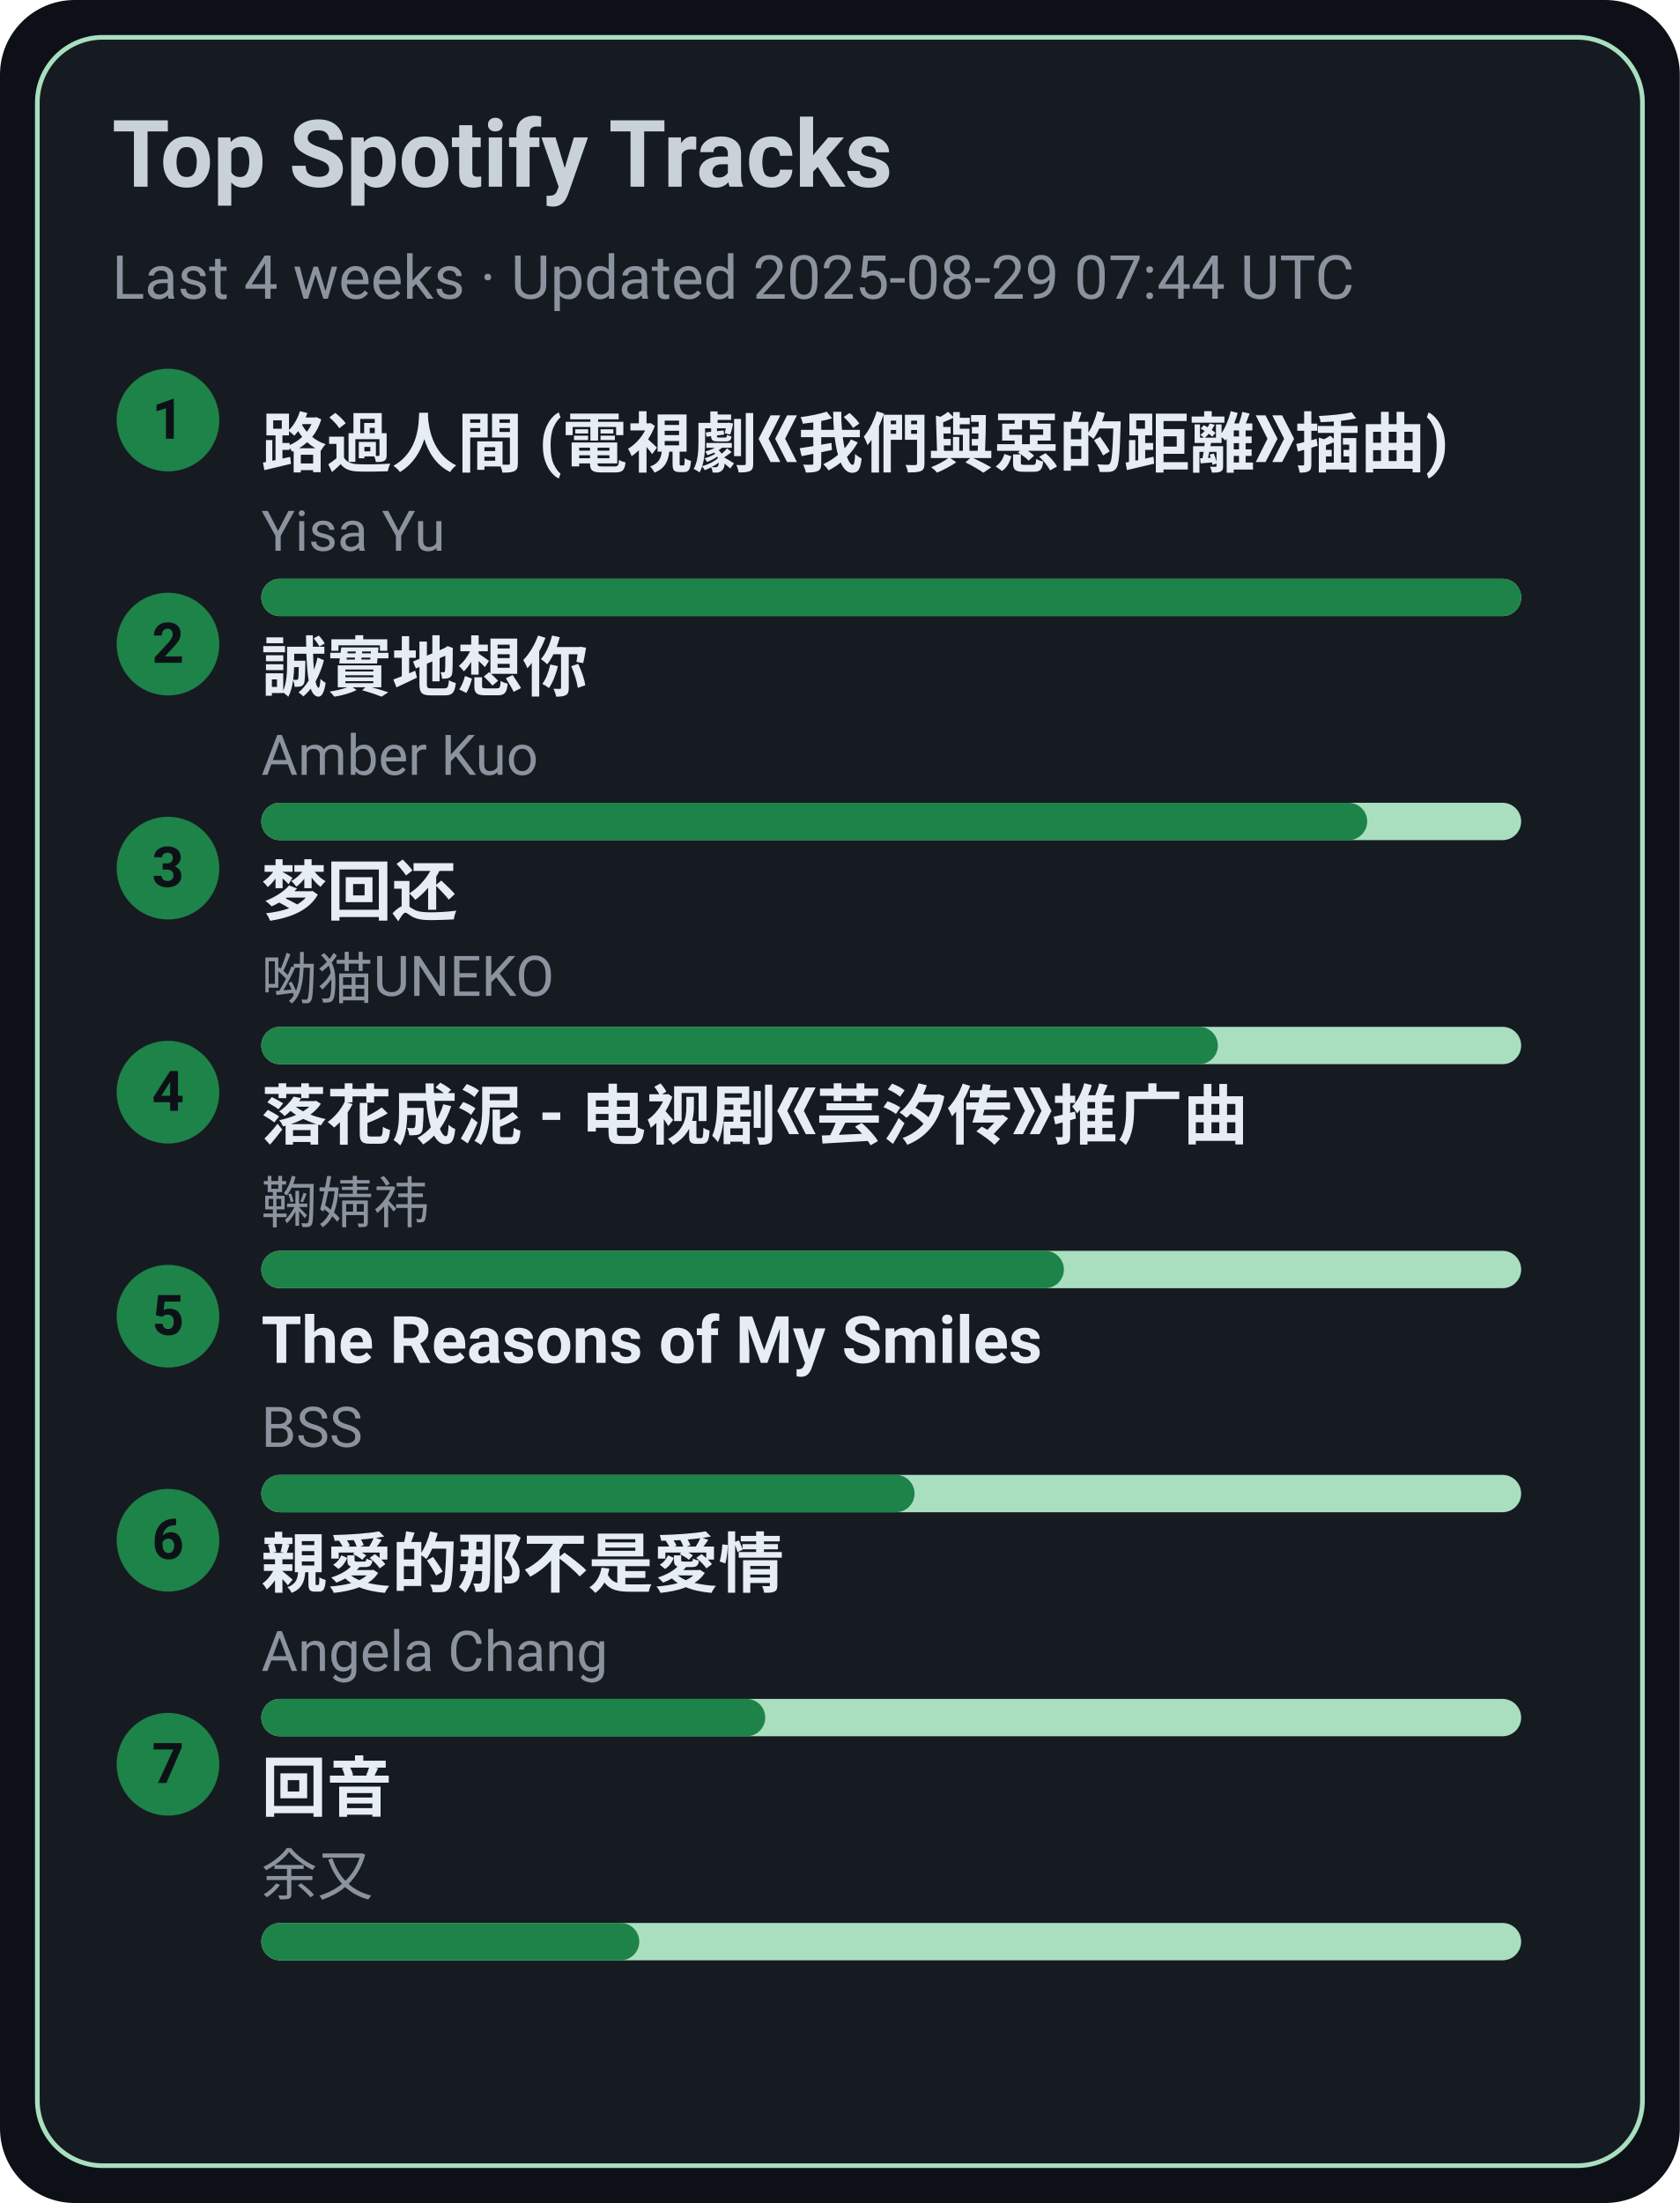
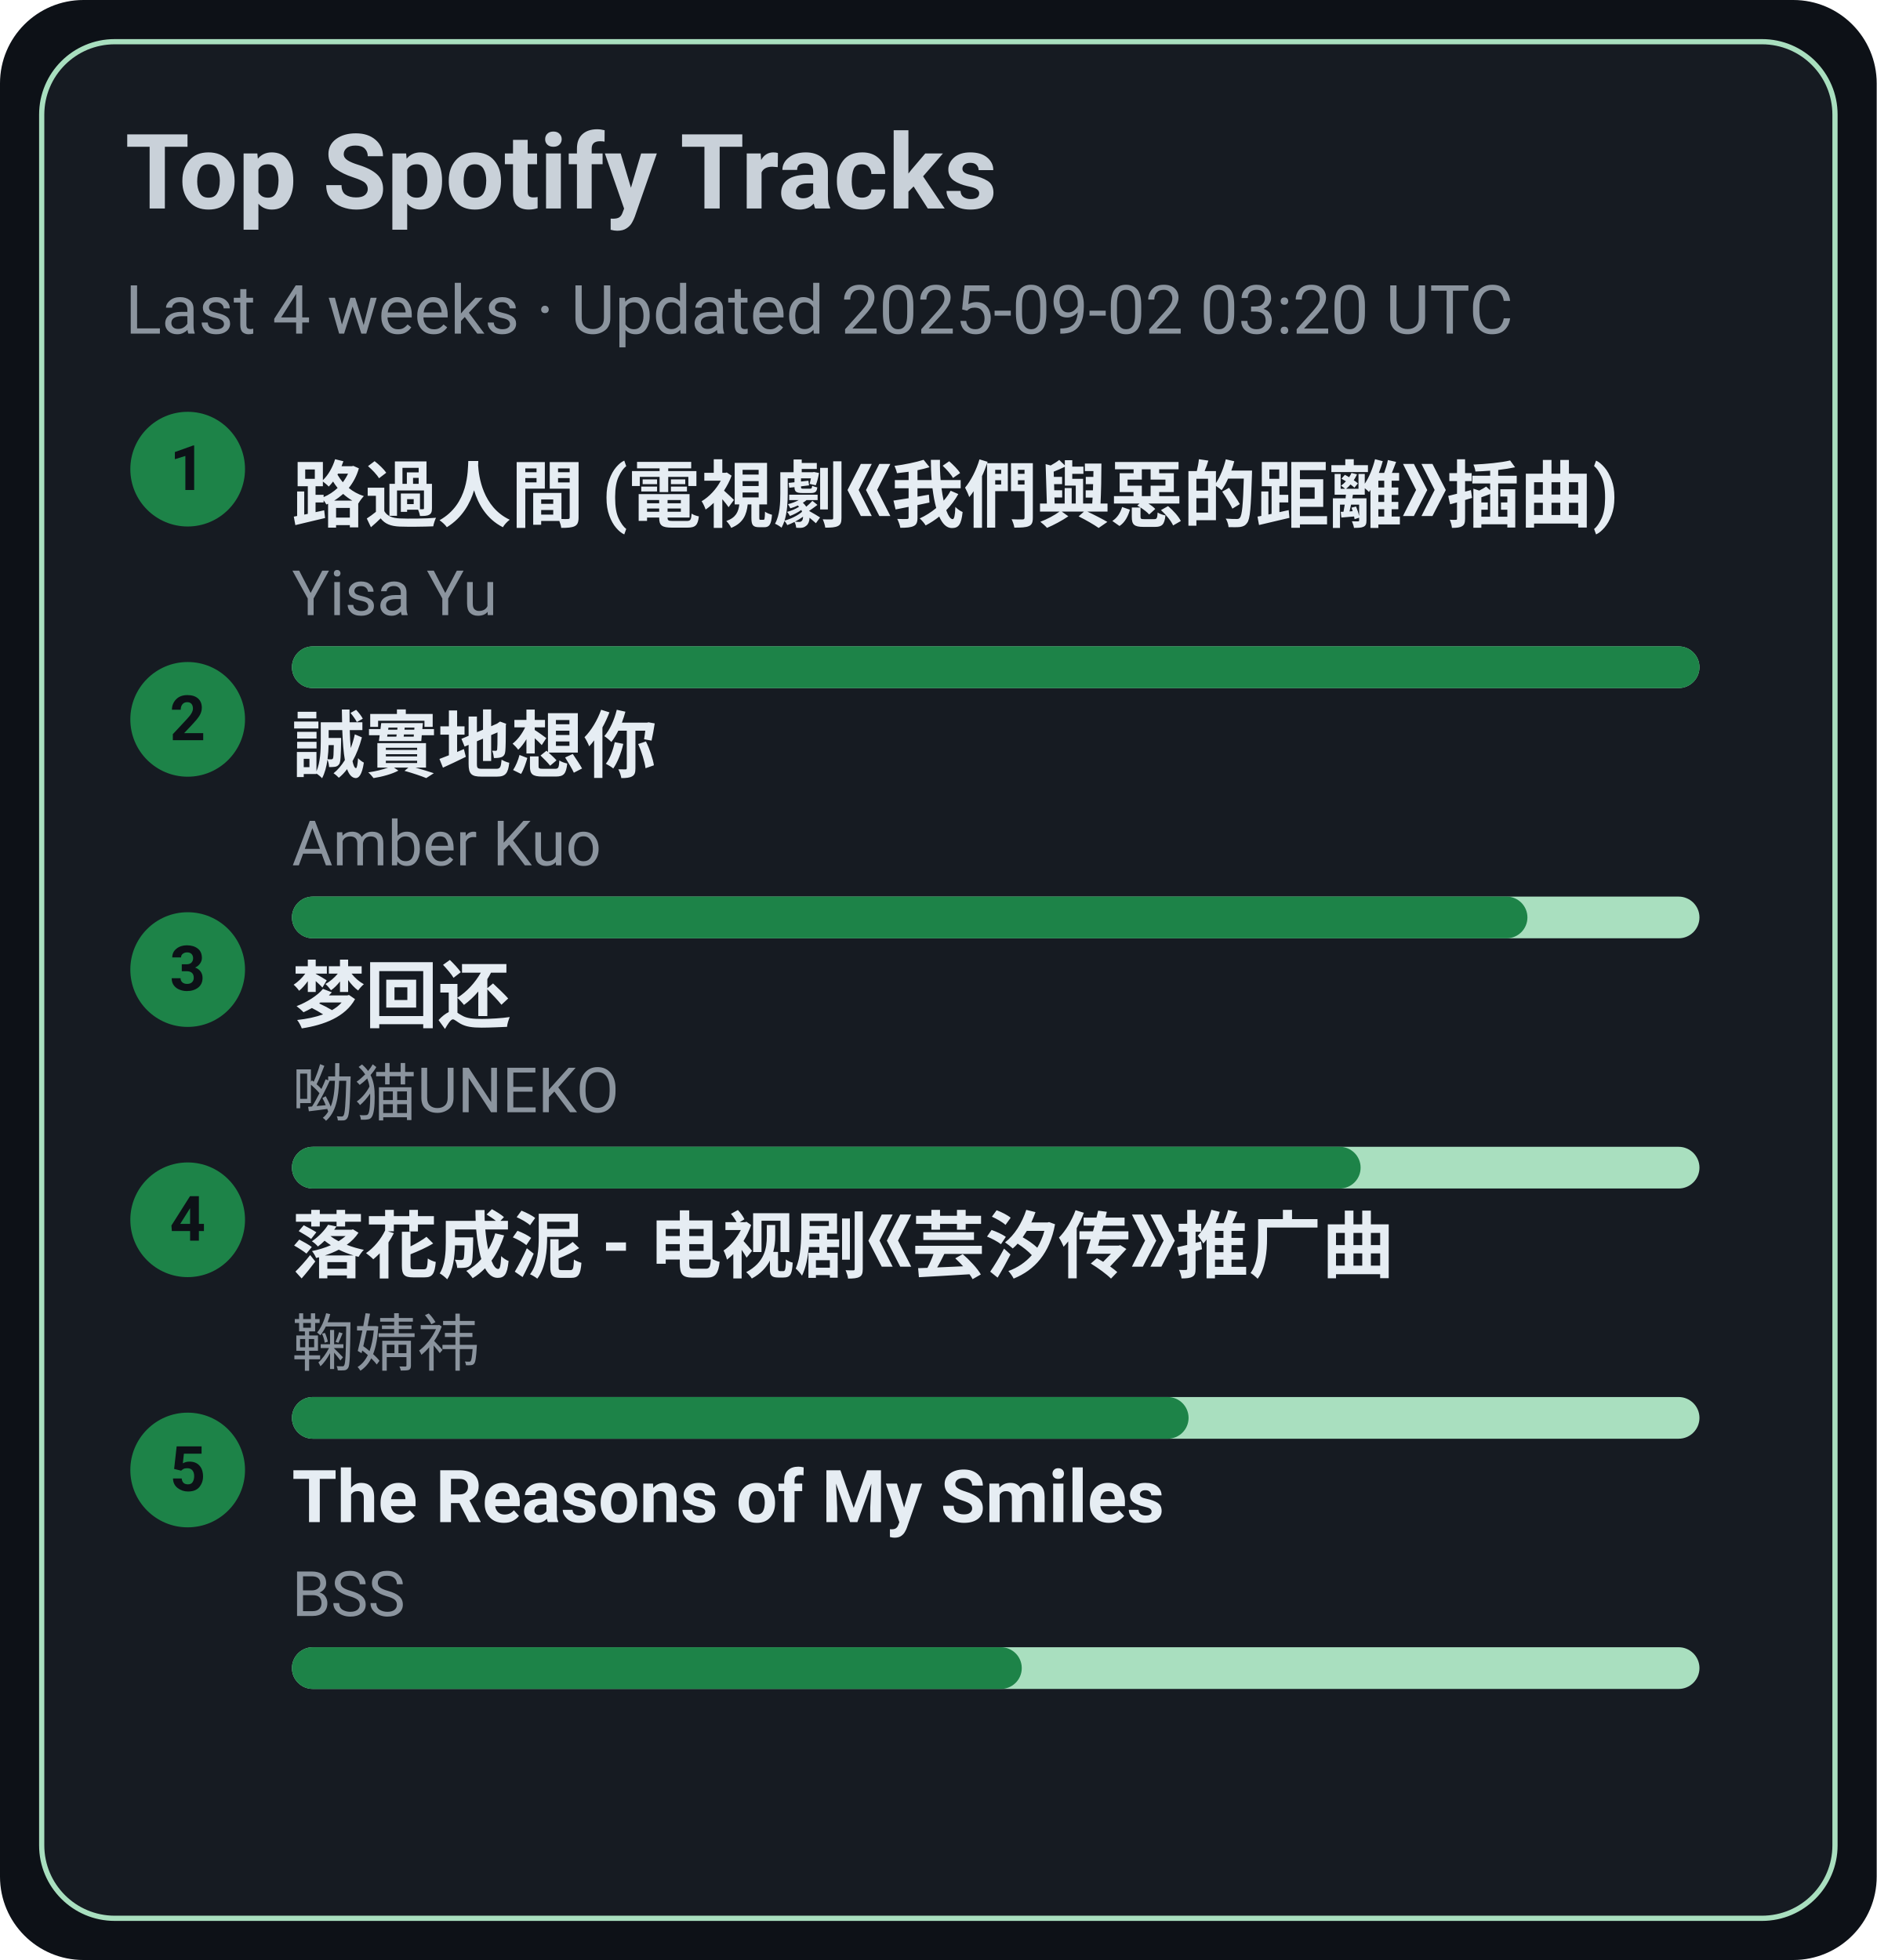
- <svg xmlns="http://www.w3.org/2000/svg" width="360" height="472" viewBox="0 0 360 472">
+ <svg xmlns="http://www.w3.org/2000/svg" width="360" height="376" viewBox="0 0 360 376">
  <style>text{font-family:-apple-system,BlinkMacSystemFont,Segoe UI,Roboto,Ubuntu,Helvetica Neue,Arial,Noto Sans,sans-serif}</style>
-   <rect width="360" height="472" rx="16" fill="#0d1117" />
-   <rect x="8" y="8" width="344" height="456" rx="14" fill="#161b22" stroke="#A9DFBF" />
+   <rect width="360" height="376" rx="16" fill="#0d1117" />
+   <rect x="8" y="8" width="344" height="360" rx="14" fill="#161b22" stroke="#A9DFBF" />
  <text x="24" y="40" font-size="20" fill="#c9d1d9" font-weight="600">Top Spotify Tracks</text>
-   <text x="24" y="64" font-size="13" fill="#8b949e">Last 4 weeks · Updated 2025-08-29 07:44 UTC</text>
+   <text x="24" y="64" font-size="13" fill="#8b949e">Last 4 weeks · Updated 2025-09-02 03:20 UTC</text>
  <circle cx="36" cy="90" r="11" fill="#1D8348" />
  <text x="36" y="94" text-anchor="middle" font-size="12" fill="#0d1117" font-weight="700">1</text>
  <a href="https://open.spotify.com/track/1ZSleGniKMWNrWvK5cGALO" target="_blank" rel="noopener noreferrer">
    <text x="56" y="100" font-size="14" fill="#e6edf3" font-weight="600">路過人間 (電視劇《我們與惡的距離》插曲)</text>
  </a>
  <text x="56" y="118" font-size="12" fill="#8b949e">Yisa Yu</text>
  <rect x="56" y="124" width="270" height="8" rx="4" fill="#A9DFBF" />
  <rect x="56" y="124" width="270" height="8" rx="4" fill="#1D8348" />
  <circle cx="36" cy="138" r="11" fill="#1D8348" />
  <text x="36" y="142" text-anchor="middle" font-size="12" fill="#0d1117" font-weight="700">2</text>
  <a href="https://open.spotify.com/track/1SPZzj8QzOwZoAGKXMGLGJ" target="_blank" rel="noopener noreferrer">
    <text x="56" y="148" font-size="14" fill="#e6edf3" font-weight="600">誠實地想你</text>
  </a>
  <text x="56" y="166" font-size="12" fill="#8b949e">Amber Kuo</text>
  <rect x="56" y="172" width="270" height="8" rx="4" fill="#A9DFBF" />
  <rect x="56" y="172" width="237" height="8" rx="4" fill="#1D8348" />
  <circle cx="36" cy="186" r="11" fill="#1D8348" />
  <text x="36" y="190" text-anchor="middle" font-size="12" fill="#0d1117" font-weight="700">3</text>
  <a href="https://open.spotify.com/track/6jTK3YxlFysC8g0Ye9tbPK" target="_blank" rel="noopener noreferrer">
    <text x="56" y="196" font-size="14" fill="#e6edf3" font-weight="600">梦回还</text>
  </a>
  <text x="56" y="214" font-size="12" fill="#8b949e">呦猫UNEKO</text>
  <rect x="56" y="220" width="270" height="8" rx="4" fill="#A9DFBF" />
  <rect x="56" y="220" width="205" height="8" rx="4" fill="#1D8348" />
  <circle cx="36" cy="234" r="11" fill="#1D8348" />
  <text x="36" y="238" text-anchor="middle" font-size="12" fill="#0d1117" font-weight="700">4</text>
  <a href="https://open.spotify.com/track/3kOZsJz3crGIWWHeoCNa0O" target="_blank" rel="noopener noreferrer">
    <text x="56" y="244" font-size="14" fill="#e6edf3" font-weight="600">落花成泥 - 电视剧《芸汐传》推广曲</text>
  </a>
  <text x="56" y="262" font-size="12" fill="#8b949e">鞠婧祎</text>
  <rect x="56" y="268" width="270" height="8" rx="4" fill="#A9DFBF" />
  <rect x="56" y="268" width="172" height="8" rx="4" fill="#1D8348" />
  <circle cx="36" cy="282" r="11" fill="#1D8348" />
  <text x="36" y="286" text-anchor="middle" font-size="12" fill="#0d1117" font-weight="700">5</text>
  <a href="https://open.spotify.com/track/1amowbJ9HHFFSFdg2ubM7G" target="_blank" rel="noopener noreferrer">
    <text x="56" y="292" font-size="14" fill="#e6edf3" font-weight="600">The Reasons of My Smiles</text>
  </a>
  <text x="56" y="310" font-size="12" fill="#8b949e">BSS</text>
  <rect x="56" y="316" width="270" height="8" rx="4" fill="#A9DFBF" />
  <rect x="56" y="316" width="140" height="8" rx="4" fill="#1D8348" />
-   <circle cx="36" cy="330" r="11" fill="#1D8348" />
-   <text x="36" y="334" text-anchor="middle" font-size="12" fill="#0d1117" font-weight="700">6</text>
-   <a href="https://open.spotify.com/track/1MAv2SJPGVVDHyFlhflmYR" target="_blank" rel="noopener noreferrer">
-     <text x="56" y="340" font-size="14" fill="#e6edf3" font-weight="600">親愛的那不是愛情</text>
-   </a>
-   <text x="56" y="358" font-size="12" fill="#8b949e">Angela Chang</text>
-   <rect x="56" y="364" width="270" height="8" rx="4" fill="#A9DFBF" />
-   <rect x="56" y="364" width="108" height="8" rx="4" fill="#1D8348" />
-   <circle cx="36" cy="378" r="11" fill="#1D8348" />
-   <text x="36" y="382" text-anchor="middle" font-size="12" fill="#0d1117" font-weight="700">7</text>
-   <a href="https://open.spotify.com/track/1K30lsrpvTR0ytSICU2Z3X" target="_blank" rel="noopener noreferrer">
-     <text x="56" y="388" font-size="14" fill="#e6edf3" font-weight="600">回音</text>
-   </a>
-   <text x="56" y="406" font-size="12" fill="#8b949e">余又</text>
-   <rect x="56" y="412" width="270" height="8" rx="4" fill="#A9DFBF" />
-   <rect x="56" y="412" width="81" height="8" rx="4" fill="#1D8348" />
</svg>
